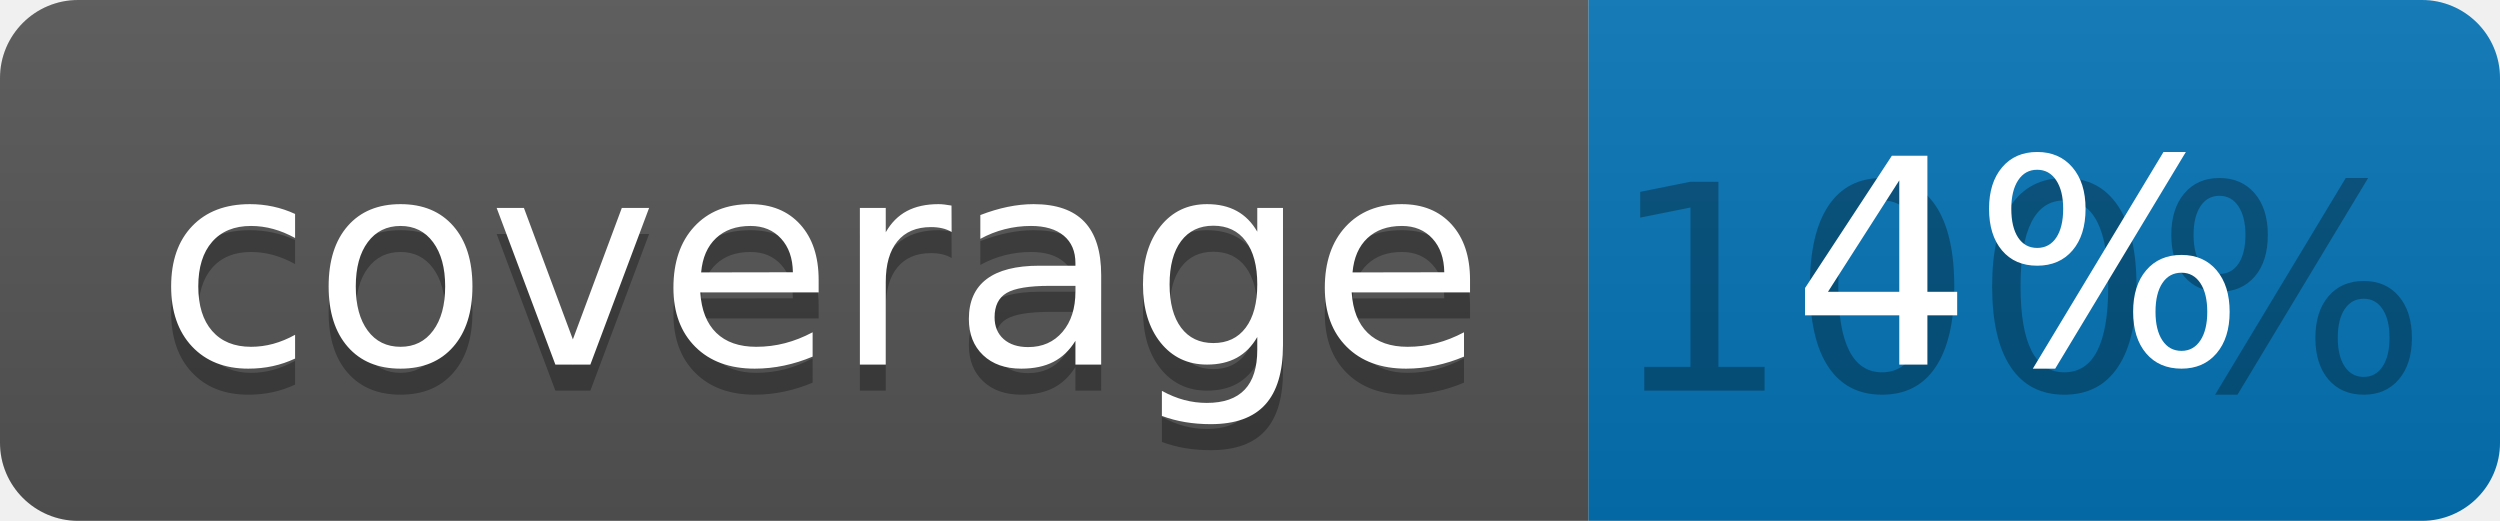
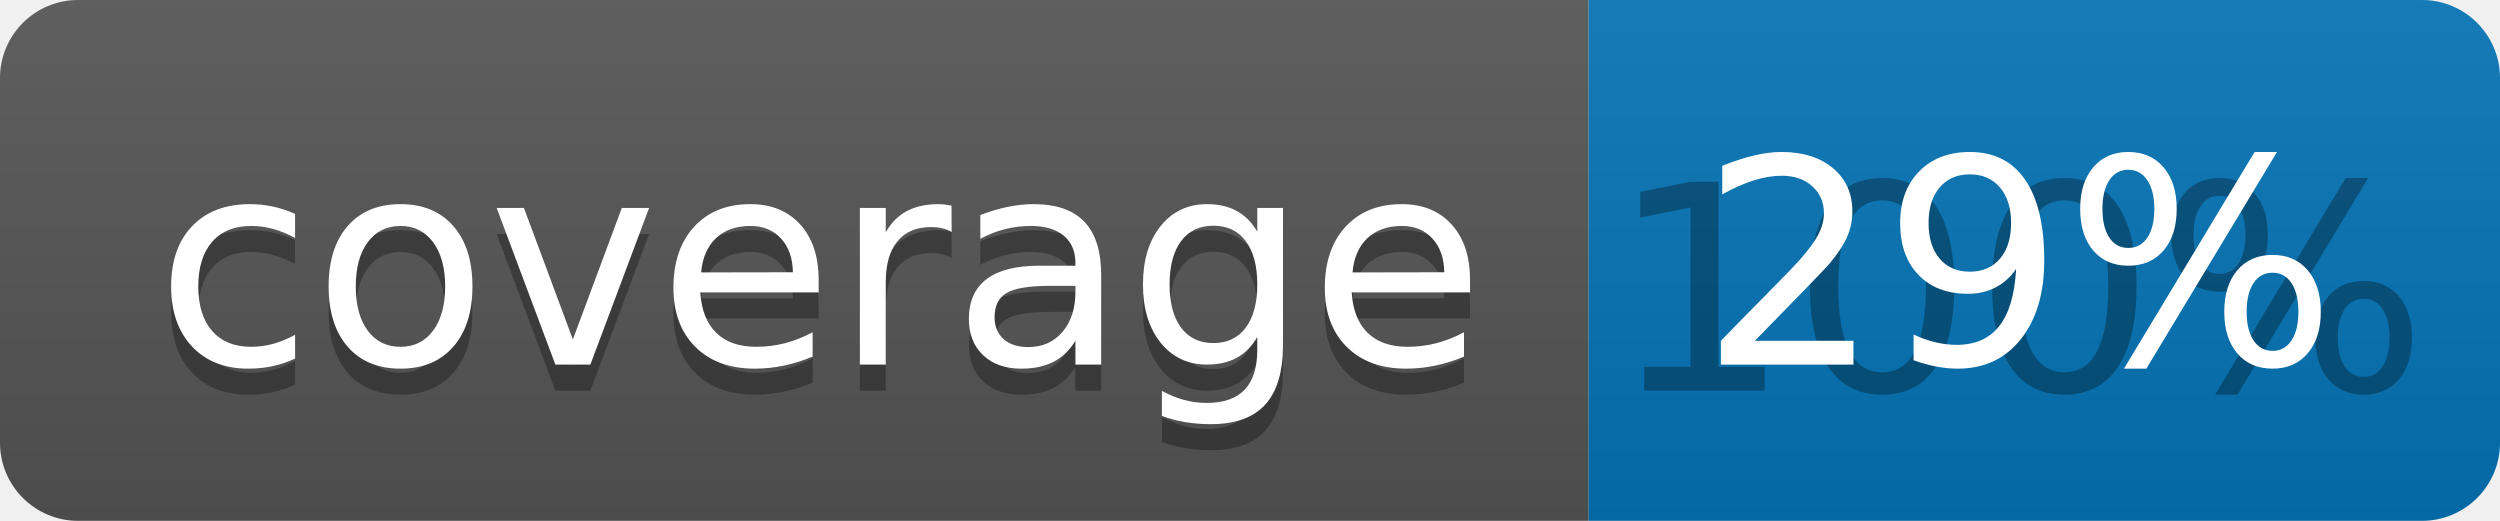
<svg xmlns="http://www.w3.org/2000/svg" width="96" height="20">
  <linearGradient id="b" x2="0" y2="100%">
    <stop offset="0" stop-color="#bbb" stop-opacity=".1" />
    <stop offset="1" stop-opacity=".1" />
  </linearGradient>
  <clipPath id="a">
    <rect width="96" height="20" rx="3" fill="#fff" />
  </clipPath>
  <g clip-path="url(#a)">
    <path fill="#555" d="M0 0h61v20H0z" />
    <path fill="#0374B5" d="M61 0h35v20H61z" />
    <path fill="url(#b)" d="M0 0h96v20H0z" />
  </g>
  <g fill="#fff" text-anchor="middle" font-family="DejaVu Sans,Verdana,Geneva,sans-serif" font-size="110">
    <text x="315" y="150" fill="#010101" fill-opacity=".3" transform="scale(.1)" textLength="510">coverage</text>
    <text x="315" y="140" transform="scale(.1)" textLength="510">coverage</text>
    <text x="775" y="150" fill="#010101" fill-opacity=".3" transform="scale(.1)" textLength="250">100%</text>
-     <text x="775" y="140" transform="scale(.1)" textLength="250">4%</text>
+     <text x="775" y="140" transform="scale(.1)" textLength="250">29%</text>
  </g>
</svg>
